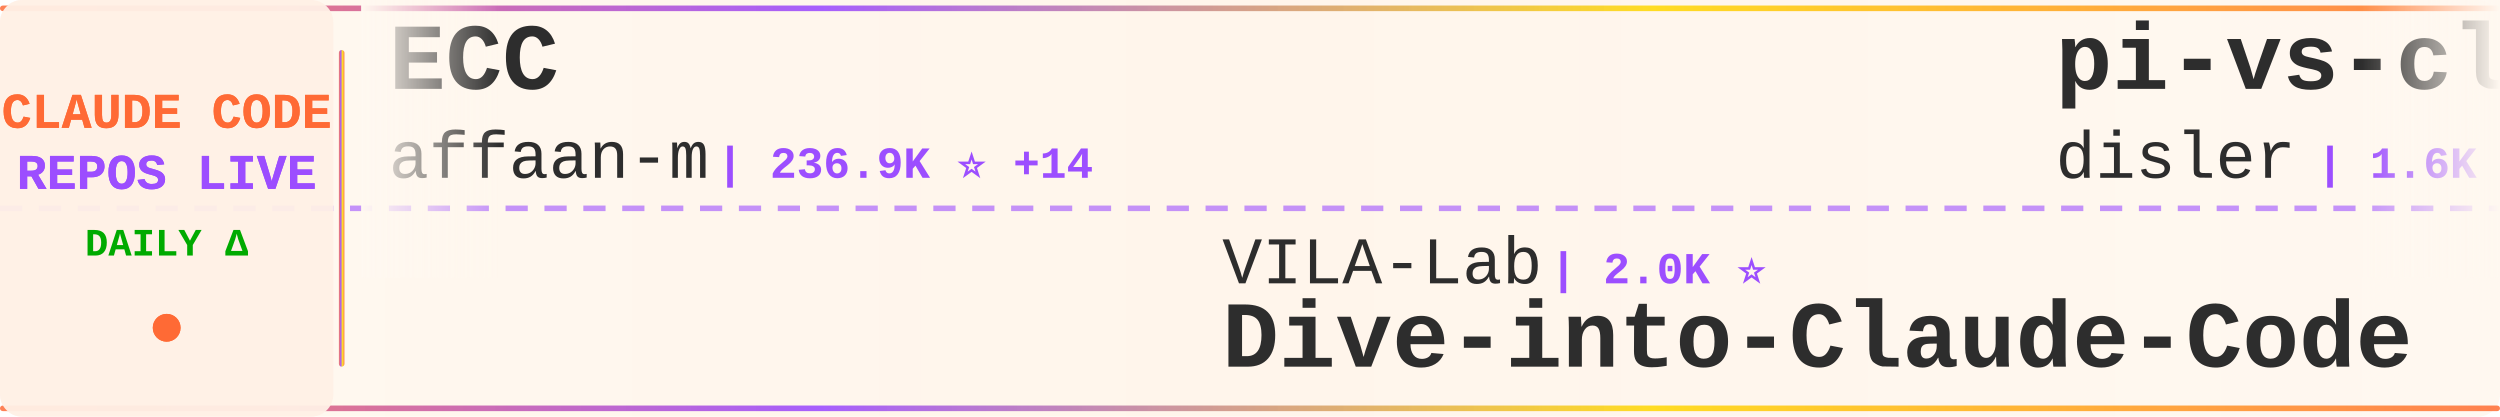
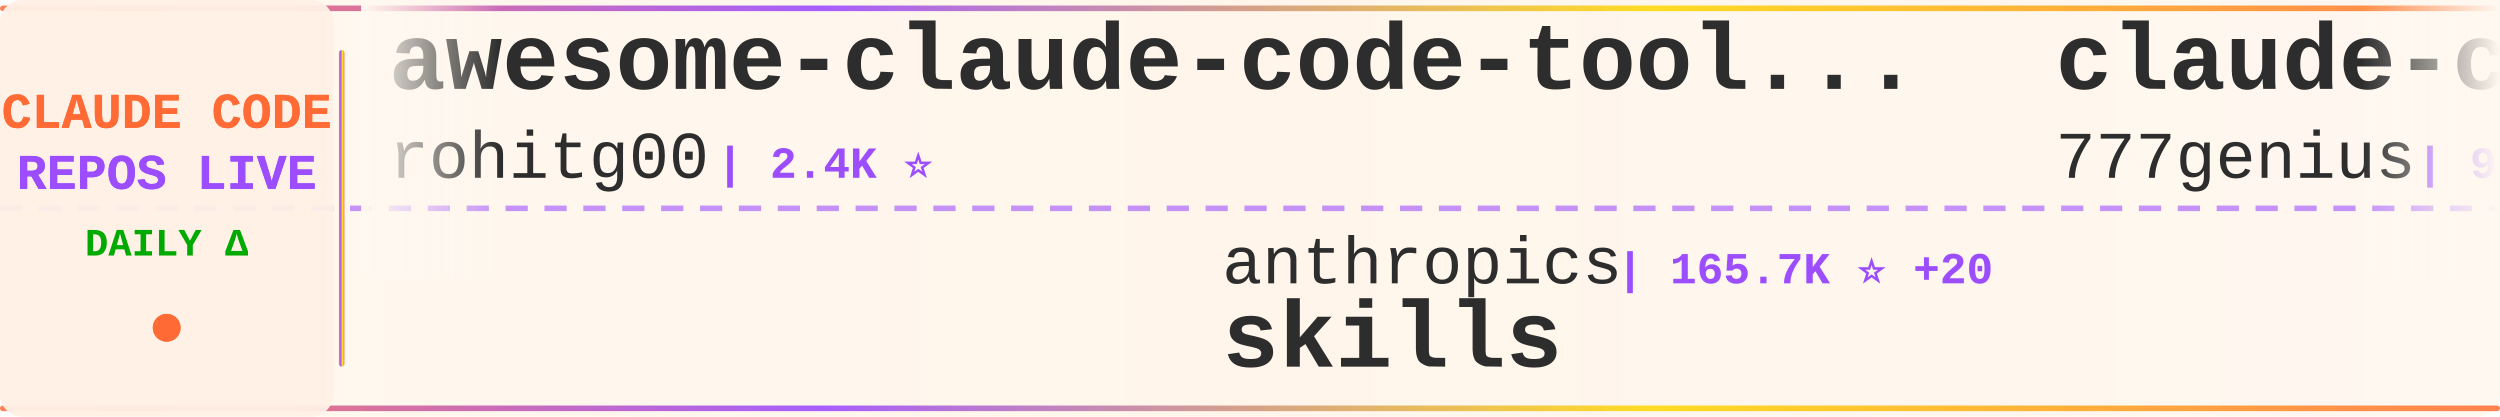
<svg xmlns="http://www.w3.org/2000/svg" width="900" height="150">
  <defs>
    <linearGradient id="tickerBg" x1="0%" y1="0%" x2="100%" y2="0%">
      <stop offset="0%" style="stop-color:#fff8f0;stop-opacity:0.98" />
      <stop offset="50%" style="stop-color:#fff5eb;stop-opacity:1" />
      <stop offset="100%" style="stop-color:#fff8f0;stop-opacity:0.98" />
    </linearGradient>
    <linearGradient id="borderGrad" x1="0%" y1="0%" x2="100%" y2="0%">
      <stop offset="0%" style="stop-color:#FF6B35;stop-opacity:0.85">
        <animate attributeName="stop-opacity" values="0.85;1;0.85" dur="2s" repeatCount="indefinite" />
      </stop>
      <stop offset="33%" style="stop-color:#9C4EFF;stop-opacity:0.9">
        <animate attributeName="stop-opacity" values="0.9;1;0.9" dur="2.2s" repeatCount="indefinite" />
      </stop>
      <stop offset="66%" style="stop-color:#FFD700;stop-opacity:0.85">
        <animate attributeName="stop-opacity" values="0.85;1;0.85" dur="1.8s" repeatCount="indefinite" />
      </stop>
      <stop offset="100%" style="stop-color:#FF6B35;stop-opacity:0.85">
        <animate attributeName="stop-opacity" values="0.85;1;0.85" dur="2s" repeatCount="indefinite" />
      </stop>
    </linearGradient>
    <filter id="textGlow">
      <feGaussianBlur stdDeviation="0.15" result="coloredBlur" />
      <feMerge>
        <feMergeNode in="coloredBlur" />
        <feMergeNode in="SourceGraphic" />
      </feMerge>
    </filter>
    <filter id="metricGlow">
      <feGaussianBlur stdDeviation="0.2" result="coloredBlur" />
      <feMerge>
        <feMergeNode in="coloredBlur" />
        <feMergeNode in="SourceGraphic" />
      </feMerge>
    </filter>
    <linearGradient id="leftFade" x1="0%" y1="0%" x2="100%" y2="0%">
      <stop offset="0%" style="stop-color:#fff8f0;stop-opacity:1" />
      <stop offset="100%" style="stop-color:#fff8f0;stop-opacity:0" />
    </linearGradient>
    <linearGradient id="rightFade" x1="0%" y1="0%" x2="100%" y2="0%">
      <stop offset="0%" style="stop-color:#fff8f0;stop-opacity:0" />
      <stop offset="100%" style="stop-color:#fff8f0;stop-opacity:1" />
    </linearGradient>
  </defs>
  <rect width="900" height="150" fill="url(#tickerBg)" rx="8" />
  <rect x="0" y="2" width="900" height="2" fill="url(#borderGrad)" rx="1" />
  <rect x="0" y="146" width="900" height="2" fill="url(#borderGrad)" rx="1" />
  <line x1="0" y1="75" x2="900" y2="75" stroke="#9C4EFF" stroke-width="2" stroke-dasharray="8 6" opacity="0.6" />
  <rect x="0" y="0" width="120" height="150" fill="#fff0e6" opacity="0.95" rx="8" />
  <text x="60" y="46" font-family="'Courier New', monospace" font-size="18" font-weight="bold" fill="#FF6B35" text-anchor="middle" filter="url(#textGlow)">
    CLAUDE CODE
  </text>
  <text x="60" y="68" font-family="'Courier New', monospace" font-size="18" font-weight="bold" fill="#9C4EFF" text-anchor="middle" filter="url(#textGlow)">
    REPOS LIVE
  </text>
  <text x="60" y="92" font-family="'Courier New', monospace" font-size="14" font-weight="bold" fill="#00aa00" text-anchor="middle">
    DAILY Δ
  </text>
  <circle cx="60" cy="118" r="5" fill="#FF6B35" filter="url(#metricGlow)">
    <animate attributeName="r" values="4;6;4" dur="1.5s" repeatCount="indefinite" />
    <animate attributeName="opacity" values="0.6;1;0.6" dur="1.5s" repeatCount="indefinite" />
  </circle>
  <rect x="122" y="18" width="2" height="114" fill="url(#borderGrad)" rx="1" />
  <clipPath id="tickerClip">
    <rect x="130" y="0" width="770" height="150" />
  </clipPath>
  <g clip-path="url(#tickerClip)">
    <g id="tickerItems">
      <animateTransform attributeName="transform" attributeType="XML" type="translate" from="0 0" to="-3000 0" dur="54s" repeatCount="indefinite" />
      <g transform="translate(0, 0)">
-         <text x="140" y="32" font-family="'Courier New', monospace" font-size="34" font-weight="bold" fill="#2d2d2d">ECC</text>
-         <text x="140" y="64" font-family="'Courier New', monospace" font-size="24" font-weight="normal" fill="#2d2d2d" opacity="1.0">affaan-m</text>
-         <text x="258" y="64" font-family="'Courier New', monospace" font-size="16" font-weight="bold" fill="#9C4EFF"> | 236.9K ⭐ +14</text>
+         <text x="140" y="32" font-family="'Courier New', monospace" font-size="34" font-weight="bold" fill="#2d2d2d">awesome-claude-code-tool...</text>
+         <text x="140" y="64" font-family="'Courier New', monospace" font-size="24" font-weight="normal" fill="#2d2d2d" opacity="1.0">rohitg00</text>
+         <text x="258" y="64" font-family="'Courier New', monospace" font-size="16" font-weight="bold" fill="#9C4EFF"> | 2.4K ⭐</text>
      </g>
      <g transform="translate(300, 0)">
-         <text x="140" y="102" font-family="'Courier New', monospace" font-size="24" font-weight="normal" fill="#2d2d2d" opacity="1.0">VILA-Lab</text>
-         <text x="258" y="102" font-family="'Courier New', monospace" font-size="16" font-weight="bold" fill="#9C4EFF"> | 2.0K ⭐</text>
-         <text x="140" y="132" font-family="'Courier New', monospace" font-size="34" font-weight="bold" fill="#2d2d2d">Dive-into-Claude-Code</text>
+         <text x="140" y="102" font-family="'Courier New', monospace" font-size="24" font-weight="normal" fill="#2d2d2d" opacity="1.0">anthropics</text>
+         <text x="282" y="102" font-family="'Courier New', monospace" font-size="16" font-weight="bold" fill="#9C4EFF"> | 165.7K ⭐ +20</text>
+         <text x="140" y="132" font-family="'Courier New', monospace" font-size="34" font-weight="bold" fill="#2d2d2d">skills</text>
      </g>
      <g transform="translate(600, 0)">
-         <text x="140" y="32" font-family="'Courier New', monospace" font-size="34" font-weight="bold" fill="#2d2d2d">pi-vs-claude-code</text>
-         <text x="140" y="64" font-family="'Courier New', monospace" font-size="24" font-weight="normal" fill="#2d2d2d" opacity="1.0">disler</text>
-         <text x="234" y="64" font-family="'Courier New', monospace" font-size="16" font-weight="bold" fill="#9C4EFF"> | 1.6K ⭐ +1</text>
+         <text x="140" y="32" font-family="'Courier New', monospace" font-size="34" font-weight="bold" fill="#2d2d2d">claude-code-source-code</text>
+         <text x="140" y="64" font-family="'Courier New', monospace" font-size="24" font-weight="normal" fill="#2d2d2d" opacity="1.0">777genius</text>
+         <text x="270" y="64" font-family="'Courier New', monospace" font-size="16" font-weight="bold" fill="#9C4EFF"> | 923 ⭐</text>
      </g>
      <g transform="translate(900, 0)">
-         <text x="140" y="102" font-family="'Courier New', monospace" font-size="24" font-weight="normal" fill="#2d2d2d" opacity="1.0">lorryjovens-hub</text>
-         <text x="342" y="102" font-family="'Courier New', monospace" font-size="16" font-weight="bold" fill="#9C4EFF"> | 1.7K ⭐</text>
-         <text x="140" y="132" font-family="'Courier New', monospace" font-size="34" font-weight="bold" fill="#2d2d2d">claude-code-rust</text>
+         <text x="140" y="102" font-family="'Courier New', monospace" font-size="24" font-weight="normal" fill="#2d2d2d" opacity="1.0">Chachamaru127</text>
+         <text x="318" y="102" font-family="'Courier New', monospace" font-size="16" font-weight="bold" fill="#9C4EFF"> | 3.0K ⭐ -1</text>
+         <text x="140" y="132" font-family="'Courier New', monospace" font-size="34" font-weight="bold" fill="#2d2d2d">claude-code-harness</text>
      </g>
      <g transform="translate(1200, 0)">
-         <text x="140" y="32" font-family="'Courier New', monospace" font-size="34" font-weight="bold" fill="#2d2d2d">claude-code-reverse</text>
-         <text x="140" y="64" font-family="'Courier New', monospace" font-size="24" font-weight="normal" fill="#2d2d2d" opacity="1.0">Yuyz0112</text>
+         <text x="140" y="32" font-family="'Courier New', monospace" font-size="34" font-weight="bold" fill="#2d2d2d">claude-code-guide</text>
+         <text x="140" y="64" font-family="'Courier New', monospace" font-size="24" font-weight="normal" fill="#2d2d2d" opacity="1.0">zebbern</text>
+         <text x="246" y="64" font-family="'Courier New', monospace" font-size="16" font-weight="bold" fill="#9C4EFF"> | 4.5K ⭐</text>
+       </g>
+       <g transform="translate(1500, 0)">
+         <text x="140" y="102" font-family="'Courier New', monospace" font-size="24" font-weight="normal" fill="#2d2d2d" opacity="1.0">Yeachan-Heo</text>
+         <text x="294" y="102" font-family="'Courier New', monospace" font-size="16" font-weight="bold" fill="#9C4EFF"> | 38.3K ⭐ +4</text>
+         <text x="140" y="132" font-family="'Courier New', monospace" font-size="34" font-weight="bold" fill="#2d2d2d">oh-my-claudecode</text>
+       </g>
+       <g transform="translate(1800, 0)">
+         <text x="140" y="32" font-family="'Courier New', monospace" font-size="34" font-weight="bold" fill="#2d2d2d">claude-code-workflows</text>
+         <text x="140" y="64" font-family="'Courier New', monospace" font-size="24" font-weight="normal" fill="#2d2d2d" opacity="1.0">OneRedOak</text>
+         <text x="270" y="64" font-family="'Courier New', monospace" font-size="16" font-weight="bold" fill="#9C4EFF"> | 3.9K ⭐</text>
+       </g>
+       <g transform="translate(2100, 0)">
+         <text x="140" y="102" font-family="'Courier New', monospace" font-size="24" font-weight="normal" fill="#2d2d2d" opacity="1.0">FlorianBruniaux</text>
+         <text x="342" y="102" font-family="'Courier New', monospace" font-size="16" font-weight="bold" fill="#9C4EFF"> | 5.6K ⭐ +2</text>
+         <text x="140" y="132" font-family="'Courier New', monospace" font-size="34" font-weight="bold" fill="#2d2d2d">claude-code-ultimate-gui...</text>
+       </g>
+       <g transform="translate(2400, 0)">
+         <text x="140" y="32" font-family="'Courier New', monospace" font-size="34" font-weight="bold" fill="#2d2d2d">Dive-into-Claude-Code</text>
+         <text x="140" y="64" font-family="'Courier New', monospace" font-size="24" font-weight="normal" fill="#2d2d2d" opacity="1.0">VILA-Lab</text>
+         <text x="258" y="64" font-family="'Courier New', monospace" font-size="16" font-weight="bold" fill="#9C4EFF"> | 2.0K ⭐ +1</text>
+       </g>
+       <g transform="translate(2700, 0)">
+         <text x="140" y="102" font-family="'Courier New', monospace" font-size="24" font-weight="normal" fill="#2d2d2d" opacity="1.0">Alishahryar1</text>
+         <text x="306" y="102" font-family="'Courier New', monospace" font-size="16" font-weight="bold" fill="#9C4EFF"> | 43.6K ⭐ +53</text>
+         <text x="140" y="132" font-family="'Courier New', monospace" font-size="34" font-weight="bold" fill="#2d2d2d">free-claude-code</text>
+       </g>
+       <g transform="translate(3000, 0)">
+         <text x="140" y="32" font-family="'Courier New', monospace" font-size="34" font-weight="bold" fill="#2d2d2d">awesome-claude-code-tool...</text>
+         <text x="140" y="64" font-family="'Courier New', monospace" font-size="24" font-weight="normal" fill="#2d2d2d" opacity="1.0">rohitg00</text>
        <text x="258" y="64" font-family="'Courier New', monospace" font-size="16" font-weight="bold" fill="#9C4EFF"> | 2.4K ⭐</text>
      </g>
-       <g transform="translate(1500, 0)">
+       <g transform="translate(3300, 0)">
        <text x="140" y="102" font-family="'Courier New', monospace" font-size="24" font-weight="normal" fill="#2d2d2d" opacity="1.0">anthropics</text>
-         <text x="282" y="102" font-family="'Courier New', monospace" font-size="16" font-weight="bold" fill="#9C4EFF"> | 165.7K ⭐ +22</text>
+         <text x="282" y="102" font-family="'Courier New', monospace" font-size="16" font-weight="bold" fill="#9C4EFF"> | 165.7K ⭐ +20</text>
        <text x="140" y="132" font-family="'Courier New', monospace" font-size="34" font-weight="bold" fill="#2d2d2d">skills</text>
      </g>
-       <g transform="translate(1800, 0)">
-         <text x="140" y="32" font-family="'Courier New', monospace" font-size="34" font-weight="bold" fill="#2d2d2d">claude-code-templates</text>
-         <text x="140" y="64" font-family="'Courier New', monospace" font-size="24" font-weight="normal" fill="#2d2d2d" opacity="1.0">davila7</text>
-         <text x="246" y="64" font-family="'Courier New', monospace" font-size="16" font-weight="bold" fill="#9C4EFF"> | 30.1K ⭐ +2</text>
-       </g>
-       <g transform="translate(2100, 0)">
-         <text x="140" y="102" font-family="'Courier New', monospace" font-size="24" font-weight="normal" fill="#2d2d2d" opacity="1.0">shanraisshan</text>
-         <text x="306" y="102" font-family="'Courier New', monospace" font-size="16" font-weight="bold" fill="#9C4EFF"> | 63.9K ⭐ +5</text>
-         <text x="140" y="132" font-family="'Courier New', monospace" font-size="34" font-weight="bold" fill="#2d2d2d">claude-code-best-practic...</text>
-       </g>
-       <g transform="translate(2400, 0)">
-         <text x="140" y="32" font-family="'Courier New', monospace" font-size="34" font-weight="bold" fill="#2d2d2d">claude-code-settings</text>
-         <text x="140" y="64" font-family="'Courier New', monospace" font-size="24" font-weight="normal" fill="#2d2d2d" opacity="1.0">feiskyer</text>
-         <text x="258" y="64" font-family="'Courier New', monospace" font-size="16" font-weight="bold" fill="#9C4EFF"> | 1.6K ⭐</text>
-       </g>
-       <g transform="translate(2700, 0)">
-         <text x="140" y="102" font-family="'Courier New', monospace" font-size="24" font-weight="normal" fill="#2d2d2d" opacity="1.0">Windy3f3f3f3f</text>
-         <text x="318" y="102" font-family="'Courier New', monospace" font-size="16" font-weight="bold" fill="#9C4EFF"> | 3.3K ⭐ +1</text>
-         <text x="140" y="132" font-family="'Courier New', monospace" font-size="34" font-weight="bold" fill="#2d2d2d">how-claude-code-works</text>
-       </g>
-       <g transform="translate(3000, 0)">
-         <text x="140" y="32" font-family="'Courier New', monospace" font-size="34" font-weight="bold" fill="#2d2d2d">ECC</text>
-         <text x="140" y="64" font-family="'Courier New', monospace" font-size="24" font-weight="normal" fill="#2d2d2d" opacity="1.0">affaan-m</text>
-         <text x="258" y="64" font-family="'Courier New', monospace" font-size="16" font-weight="bold" fill="#9C4EFF"> | 236.9K ⭐ +14</text>
-       </g>
-       <g transform="translate(3300, 0)">
-         <text x="140" y="102" font-family="'Courier New', monospace" font-size="24" font-weight="normal" fill="#2d2d2d" opacity="1.0">VILA-Lab</text>
-         <text x="258" y="102" font-family="'Courier New', monospace" font-size="16" font-weight="bold" fill="#9C4EFF"> | 2.0K ⭐</text>
-         <text x="140" y="132" font-family="'Courier New', monospace" font-size="34" font-weight="bold" fill="#2d2d2d">Dive-into-Claude-Code</text>
-       </g>
      <g transform="translate(3600, 0)">
-         <text x="140" y="32" font-family="'Courier New', monospace" font-size="34" font-weight="bold" fill="#2d2d2d">pi-vs-claude-code</text>
-         <text x="140" y="64" font-family="'Courier New', monospace" font-size="24" font-weight="normal" fill="#2d2d2d" opacity="1.0">disler</text>
-         <text x="234" y="64" font-family="'Courier New', monospace" font-size="16" font-weight="bold" fill="#9C4EFF"> | 1.6K ⭐ +1</text>
+         <text x="140" y="32" font-family="'Courier New', monospace" font-size="34" font-weight="bold" fill="#2d2d2d">claude-code-source-code</text>
+         <text x="140" y="64" font-family="'Courier New', monospace" font-size="24" font-weight="normal" fill="#2d2d2d" opacity="1.0">777genius</text>
+         <text x="270" y="64" font-family="'Courier New', monospace" font-size="16" font-weight="bold" fill="#9C4EFF"> | 923 ⭐</text>
      </g>
      <g transform="translate(3900, 0)">
-         <text x="140" y="102" font-family="'Courier New', monospace" font-size="24" font-weight="normal" fill="#2d2d2d" opacity="1.0">lorryjovens-hub</text>
-         <text x="342" y="102" font-family="'Courier New', monospace" font-size="16" font-weight="bold" fill="#9C4EFF"> | 1.7K ⭐</text>
-         <text x="140" y="132" font-family="'Courier New', monospace" font-size="34" font-weight="bold" fill="#2d2d2d">claude-code-rust</text>
+         <text x="140" y="102" font-family="'Courier New', monospace" font-size="24" font-weight="normal" fill="#2d2d2d" opacity="1.0">Chachamaru127</text>
+         <text x="318" y="102" font-family="'Courier New', monospace" font-size="16" font-weight="bold" fill="#9C4EFF"> | 3.0K ⭐ -1</text>
+         <text x="140" y="132" font-family="'Courier New', monospace" font-size="34" font-weight="bold" fill="#2d2d2d">claude-code-harness</text>
      </g>
    </g>
  </g>
  <rect x="130" y="0" width="50" height="100" fill="url(#leftFade)" />
  <rect x="850" y="0" width="50" height="100" fill="url(#rightFade)" />
</svg>
